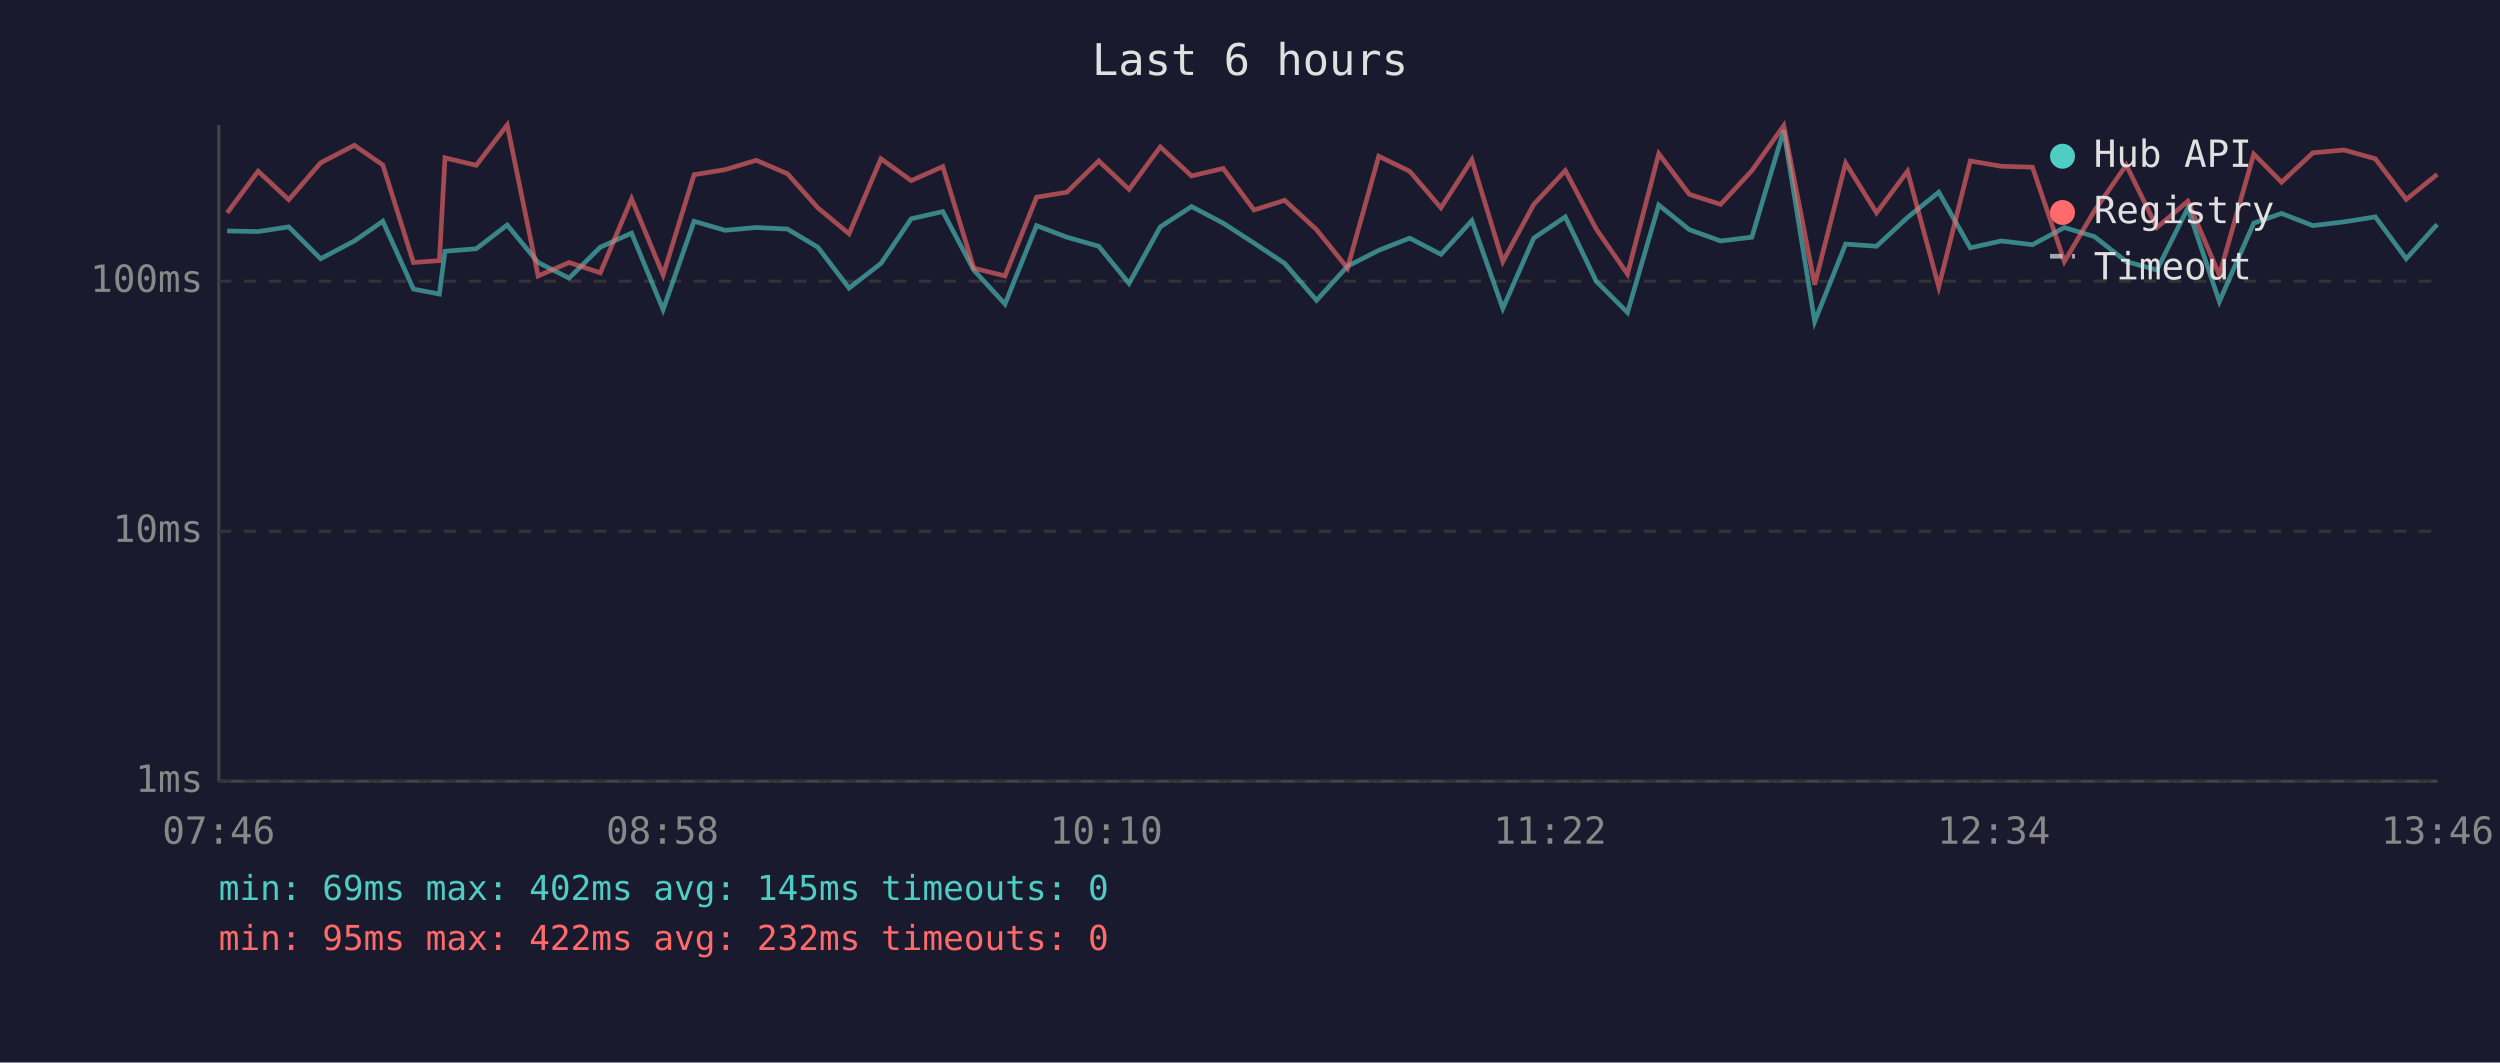
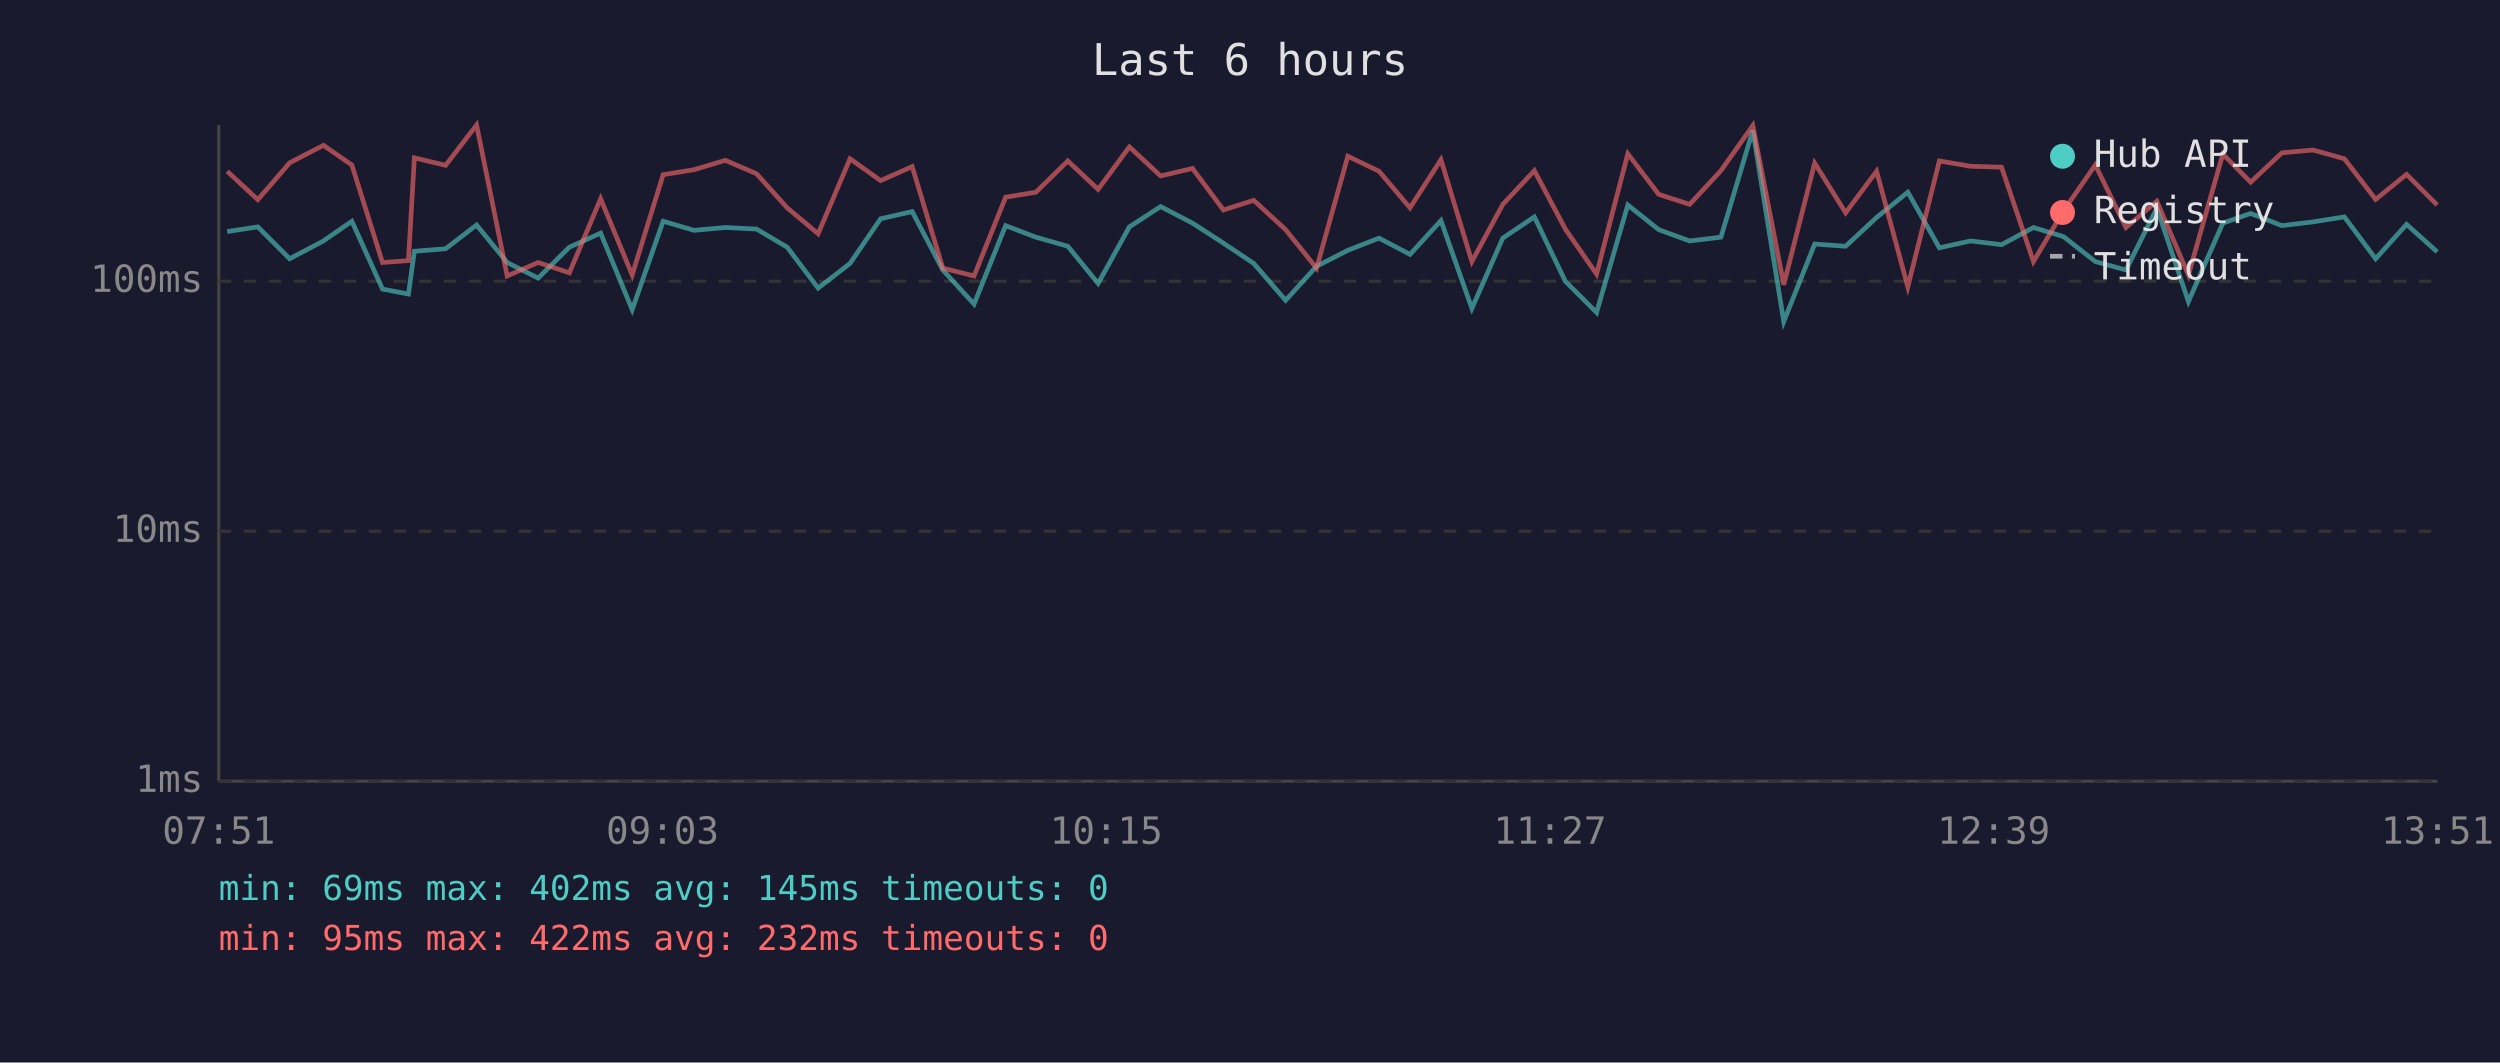
<svg xmlns="http://www.w3.org/2000/svg" viewBox="0 0 800 340" font-family="monospace" font-size="12">
  <rect width="800" height="340" fill="#1a1a2e" />
  <text x="400" y="24" fill="#e0e0e0" font-size="14" text-anchor="middle">Last 6 hours</text>
  <line x1="70" y1="40" x2="70" y2="250" stroke="#444" stroke-width="1" />
  <line x1="70" y1="250" x2="780" y2="250" stroke="#444" stroke-width="1" />
  <line x1="70" y1="250" x2="780" y2="250" stroke="#333" stroke-width="1" stroke-dasharray="4" />
  <text x="65" y="250" fill="#888" text-anchor="end" dominant-baseline="middle">1ms</text>
  <line x1="70" y1="170" x2="780" y2="170" stroke="#333" stroke-width="1" stroke-dasharray="4" />
  <text x="65" y="170" fill="#888" text-anchor="end" dominant-baseline="middle">10ms</text>
  <line x1="70" y1="90" x2="780" y2="90" stroke="#333" stroke-width="1" stroke-dasharray="4" />
  <text x="65" y="90" fill="#888" text-anchor="end" dominant-baseline="middle">100ms</text>
-   <text x="70" y="270" fill="#888" text-anchor="middle">07:46</text>
-   <text x="212" y="270" fill="#888" text-anchor="middle">08:58</text>
-   <text x="354" y="270" fill="#888" text-anchor="middle">10:10</text>
-   <text x="496" y="270" fill="#888" text-anchor="middle">11:22</text>
-   <text x="638" y="270" fill="#888" text-anchor="middle">12:34</text>
-   <text x="780" y="270" fill="#888" text-anchor="middle">13:46</text>
-   <polyline points="72.7,73.9 82.6,74.1 92.4,72.6 102.6,82.8 113.4,77.1 122.5,70.8 132.3,92.5 140.6,94.1 142.4,80.4 152.4,79.6 162.3,72.0 172.2,84.0 182.1,89.0 192.1,79.1 202.1,74.6 212.2,99.1 222.1,70.8 232.0,73.7 242.0,72.8 252.0,73.3 261.7,79.1 271.7,92.2 281.9,84.3 291.6,70.0 301.7,67.7 311.6,86.4 321.6,97.3 331.7,72.2 341.4,75.9 351.6,78.8 361.3,90.7 371.3,72.6 381.3,66.1 391.4,71.4 401.3,77.8 411.1,84.3 421.3,96.1 431.2,85.2 441.2,80.1 451.1,76.2 461.1,81.4 471.0,70.6 480.9,98.7 490.8,76.2 500.9,69.4 510.8,90.0 520.8,100.0 530.8,65.6 540.6,73.5 550.6,77.1 560.6,75.9 570.8,41.7 580.7,102.9 590.6,78.1 600.5,78.8 610.4,69.6 620.4,61.5 630.5,79.3 640.4,77.1 650.4,78.3 660.6,72.8 670.2,75.7 680.4,83.7 690.2,86.4 700.1,66.6 710.2,96.5 721.2,71.4 730.1,68.3 740.1,72.2 750.1,71.0 760.1,69.4 770.0,82.8 779.9,71.8" fill="none" stroke="#4ecdc4" stroke-width="1.5" opacity="0.6" />
-   <polyline points="72.7,68.1 82.6,54.8 92.4,63.9 102.6,52.1 113.4,46.5 122.5,52.8 132.3,84.0 140.6,83.4 142.4,50.5 152.4,52.9 162.3,40.0 172.2,88.3 182.1,84.0 192.1,87.3 202.1,63.6 212.2,88.0 222.1,55.9 232.0,54.3 242.0,51.3 252.0,55.6 261.7,66.5 271.7,74.8 281.9,50.8 291.6,57.8 301.7,53.3 311.6,85.8 321.6,88.3 331.7,63.1 341.4,61.5 351.6,51.5 361.3,60.6 371.3,47.0 381.3,56.3 391.4,53.9 401.3,67.2 411.1,64.1 421.3,73.5 431.2,85.8 441.2,50.0 451.1,54.8 461.1,66.5 471.0,51.1 480.9,83.7 490.8,65.4 500.9,54.6 510.8,73.3 520.8,87.7 530.8,49.2 540.6,62.2 550.6,65.4 560.6,54.6 570.8,40.2 580.7,91.1 590.6,52.2 600.5,68.1 610.4,54.8 620.4,91.8 630.5,51.5 640.4,53.2 650.4,53.5 660.6,83.7 670.2,67.5 680.4,52.8 690.2,72.8 700.1,64.4 710.2,88.0 721.2,49.3 730.1,58.3 740.1,48.9 750.1,48.0 760.1,50.8 770.0,63.8 779.9,55.8" fill="none" stroke="#ff6b6b" stroke-width="1.5" opacity="0.6" />
+   <text x="70" y="270" fill="#888" text-anchor="middle">07:51</text>
+   <text x="212" y="270" fill="#888" text-anchor="middle">09:03</text>
+   <text x="354" y="270" fill="#888" text-anchor="middle">10:15</text>
+   <text x="496" y="270" fill="#888" text-anchor="middle">11:27</text>
+   <text x="638" y="270" fill="#888" text-anchor="middle">12:39</text>
+   <text x="780" y="270" fill="#888" text-anchor="middle">13:51</text>
+   <polyline points="72.7,74.1 82.5,72.6 92.7,82.8 103.5,77.1 112.6,70.8 122.4,92.5 130.7,94.1 132.6,80.4 142.6,79.6 152.5,72.0 162.3,84.0 172.2,89.0 182.2,79.1 192.2,74.6 202.3,99.1 212.2,70.8 222.1,73.7 232.1,72.8 242.1,73.3 251.9,79.1 261.8,92.2 272.0,84.3 281.8,70.0 291.9,67.7 301.7,86.4 311.7,97.3 321.8,72.2 331.5,75.9 341.7,78.8 351.4,90.7 361.4,72.6 371.4,66.1 381.6,71.4 391.5,77.8 401.2,84.3 411.4,96.1 421.3,85.2 431.3,80.1 441.3,76.2 451.2,81.4 461.1,70.6 471.0,98.7 480.9,76.2 491.0,69.4 500.9,90.0 510.9,100.0 520.9,65.6 530.8,73.5 540.7,77.1 550.7,75.9 560.9,41.7 570.8,102.9 580.7,78.1 590.6,78.8 600.5,69.6 610.5,61.5 620.6,79.3 630.6,77.1 640.5,78.3 650.7,72.8 660.3,75.7 670.5,83.7 680.3,86.4 690.2,66.6 700.3,96.5 711.3,71.4 720.2,68.3 730.2,72.2 740.2,71.0 750.2,69.4 760.2,82.8 770.1,71.8 779.9,80.6" fill="none" stroke="#4ecdc4" stroke-width="1.5" opacity="0.6" />
+   <polyline points="72.7,54.8 82.5,63.9 92.7,52.1 103.5,46.5 112.6,52.8 122.4,84.0 130.7,83.4 132.6,50.5 142.6,52.9 152.5,40.0 162.3,88.3 172.2,84.0 182.2,87.3 192.2,63.6 202.3,88.0 212.2,55.9 222.1,54.3 232.1,51.3 242.1,55.6 251.9,66.5 261.8,74.8 272.0,50.8 281.8,57.8 291.9,53.3 301.7,85.8 311.7,88.3 321.8,63.1 331.5,61.5 341.7,51.5 351.4,60.6 361.4,47.0 371.4,56.3 381.6,53.9 391.5,67.2 401.2,64.1 411.4,73.5 421.3,85.8 431.3,50.0 441.3,54.8 451.2,66.5 461.1,51.1 471.0,83.7 480.9,65.4 491.0,54.6 500.9,73.3 510.9,87.7 520.9,49.2 530.8,62.2 540.7,65.4 550.7,54.6 560.9,40.2 570.8,91.1 580.7,52.2 590.6,68.1 600.5,54.8 610.5,91.8 620.6,51.5 630.6,53.2 640.5,53.5 650.7,83.7 660.3,67.5 670.5,52.8 680.3,72.8 690.2,64.4 700.3,88.0 711.3,49.3 720.2,58.3 730.2,48.9 740.2,48.0 750.2,50.8 760.2,63.8 770.1,55.8 779.9,65.6" fill="none" stroke="#ff6b6b" stroke-width="1.5" opacity="0.6" />
  <circle cx="660" cy="50" r="4" fill="#4ecdc4" />
  <text x="670" y="50" fill="#e0e0e0" dominant-baseline="middle">Hub API</text>
  <circle cx="660" cy="68" r="4" fill="#ff6b6b" />
  <text x="670" y="68" fill="#e0e0e0" dominant-baseline="middle">Registry</text>
  <line x1="656" y1="82" x2="664" y2="82" stroke="#e0e0e0" stroke-width="1.5" stroke-dasharray="4,3" opacity="0.7" />
  <text x="670" y="86" fill="#e0e0e0" dominant-baseline="middle">Timeout</text>
  <text x="70" y="288" fill="#4ecdc4" font-size="11">min: 69ms  max: 402ms  avg: 145ms  timeouts: 0</text>
  <text x="70" y="304" fill="#ff6b6b" font-size="11">min: 95ms  max: 422ms  avg: 232ms  timeouts: 0</text>
</svg>
